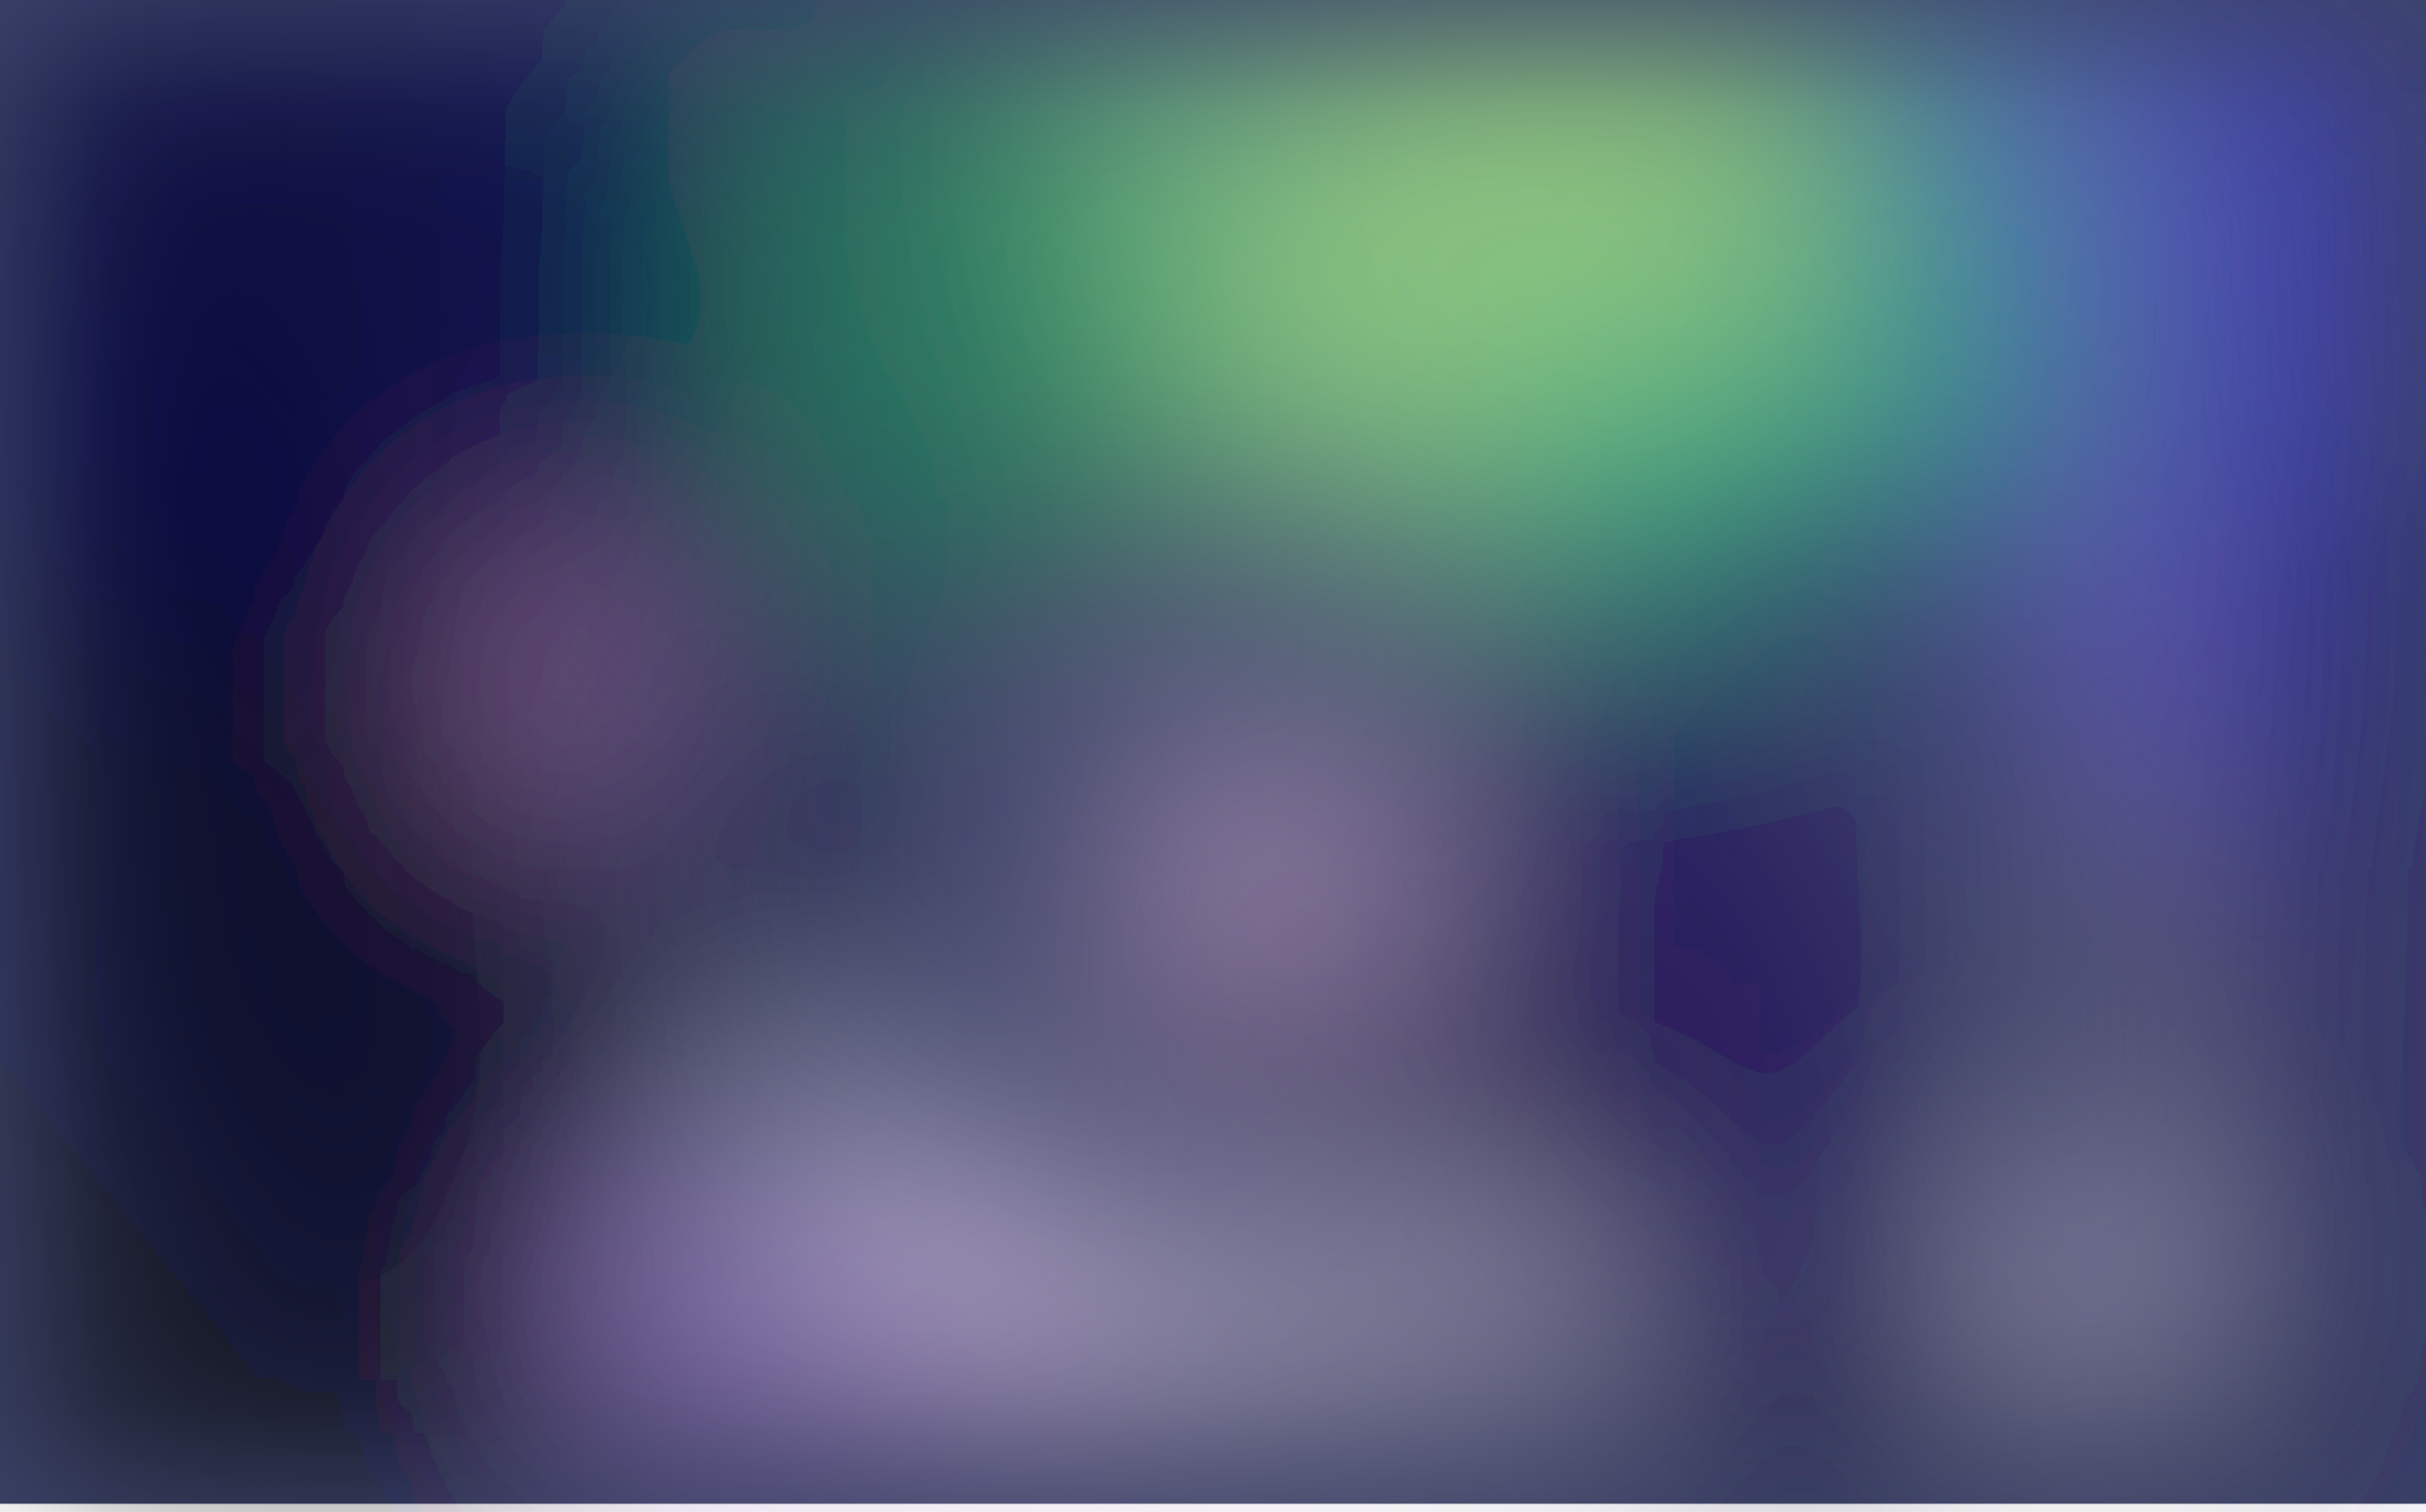
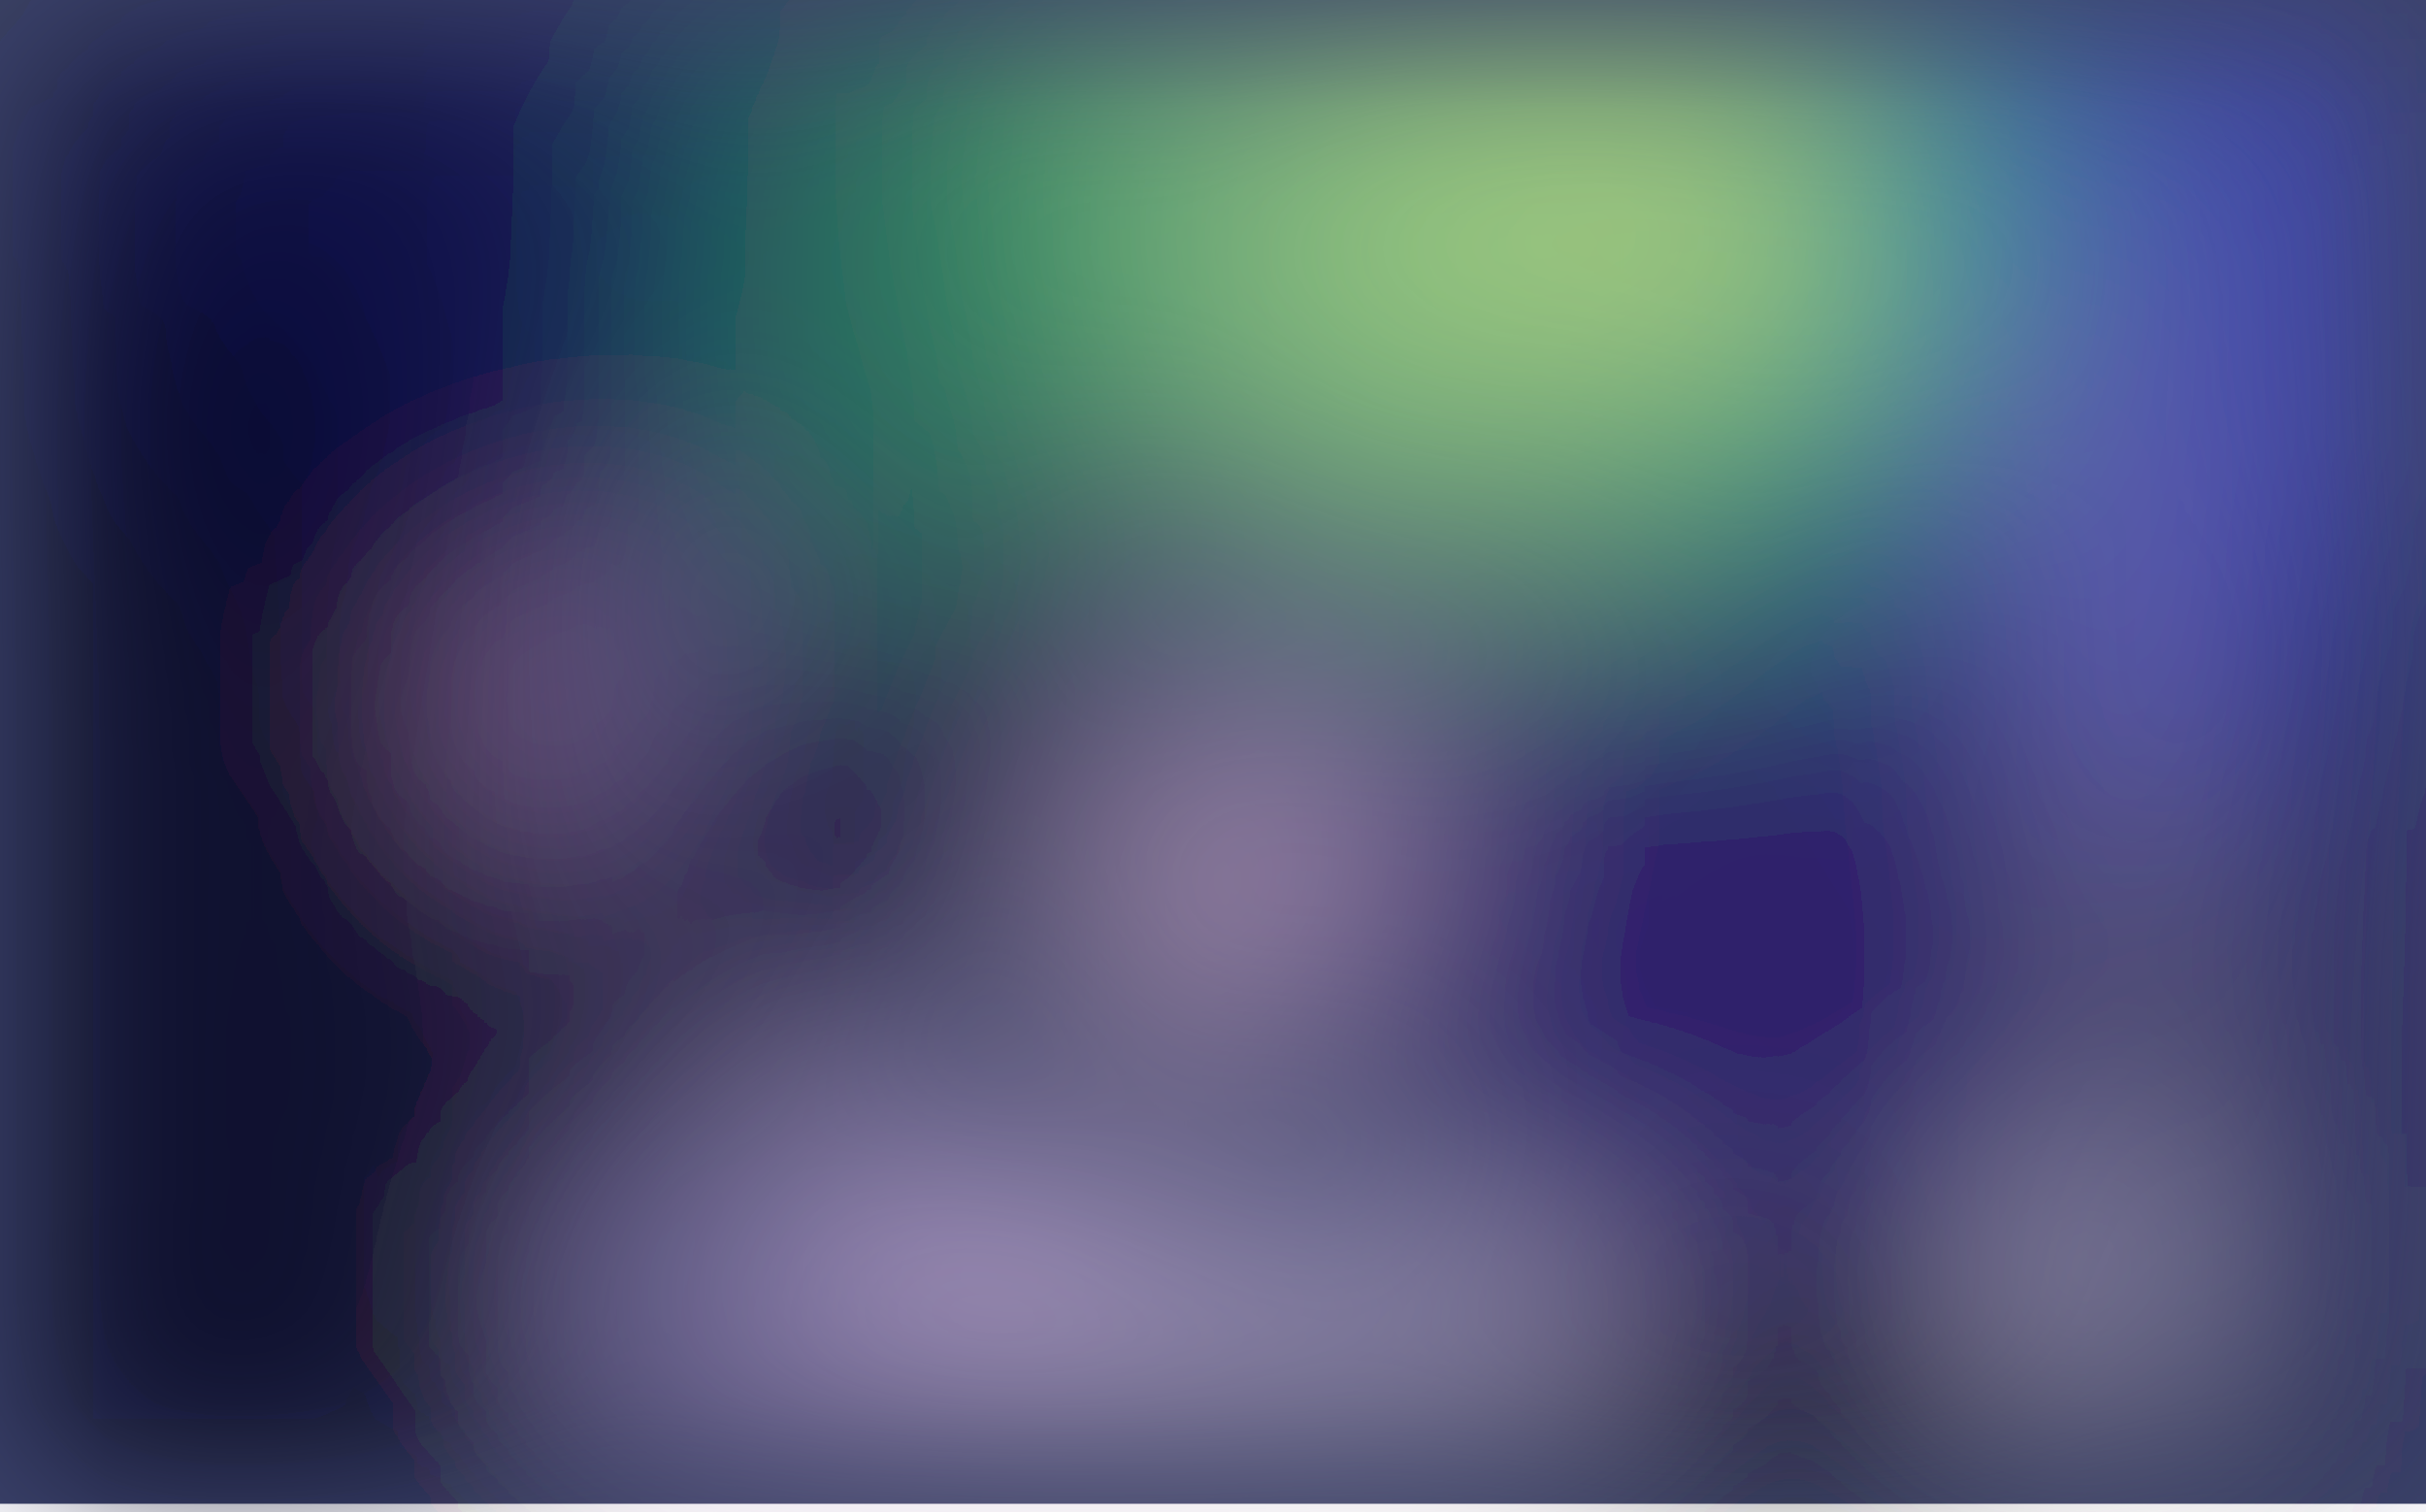
<svg xmlns="http://www.w3.org/2000/svg" viewBox="0 0 313 195">
  <filter id="b">
    <feGaussianBlur stdDeviation="12" />
  </filter>
  <path fill="#3c4368" d="M0 0h313v194H0z" />
  <g filter="url(#b)" transform="translate(.6 .6) scale(1.22266)" fill-opacity=".5">
-     <ellipse fill="#8eff98" rx="1" ry="1" transform="matrix(59.59652 -13.162 9.68283 43.84314 165.6 16)" />
-     <ellipse fill="#000004" rx="1" ry="1" transform="matrix(15.7242 204.7069 -32.43206 2.49121 26.9 119.8)" />
-     <ellipse fill="#fef" cx="120" cy="137" rx="55" ry="9" />
-     <ellipse fill="#3a38eb" cx="231" cy="9" rx="29" ry="82" />
-     <path fill="#e2b8db" d="M145.7 115.1l-32.7-4.6 5.3-37.6 32.7 4.6z" />
-     <ellipse fill="#fff0ff" cx="220" cy="134" rx="11" ry="11" />
-     <ellipse cx="150" cy="158" rx="253" ry="10" />
-     <path fill="#fffcff" d="M77 114h26v11H77z" />
-     <ellipse fill="#b5e47f" rx="1" ry="1" transform="matrix(32.19041 -11.84378 7.7265 21 159.7 23.2)" />
-     <ellipse fill="#0e9e57" rx="1" ry="1" transform="matrix(10.78793 31.31464 -22.8214 7.862 99 32.8)" />
-     <ellipse fill="#0e0059" rx="1" ry="1" transform="rotate(159.7 79.9 69.5) scale(22.83976 46.67568)" />
-     <ellipse fill="#000032" rx="1" ry="1" transform="matrix(-10.03378 3.08357 -23.0619 -75.04222 65 37)" />
-     <path fill="#be7eba" d="M56.8 52.6l17.5 9.7-15 27.1-17.6-9.7z" />
-     <ellipse fill="#ae9ab4" rx="1" ry="1" transform="matrix(-1.5594 -63.80695 5.0774 -.12409 224 68.4)" />
-     <ellipse fill="#0f0063" rx="1" ry="1" transform="rotate(179.2 123.3 50.2) scale(15.15694 51.90415)" />
-     <path fill="#000023" d="M-41 54.3L3.5 18.4 79 111.7l-44.3 35.9z" />
-     <path fill="#00b184" d="M231 43l-65 23-10-30z" />
-     <path fill="#340b3a" d="M152.3 131l39.5-28.8-72.2 16.4L132 92.4z" />
-     <ellipse fill="#090251" cx="32" cy="21" rx="46" ry="46" />
-     <path fill="#d18dff" d="M124 145H62l3-19z" />
-     <path fill="#ffe6ff" d="M122.6 144.7l-33.2-35.1 10.8 35.8 27.6-15.5z" />
-     <ellipse fill="#008883" rx="1" ry="1" transform="matrix(14.7866 16.78716 -6.79998 5.98962 204.8 27.2)" />
+     <ellipse fill="#99ff8e" rx="1" ry="1" transform="rotate(-2.5 497.6 -3560) scale(52.56357 44.265)" />
+     <ellipse fill="#000006" cx="25" cy="91" rx="31" ry="255" />
+     <ellipse fill="#ffefff" cx="123" cy="138" rx="51" ry="9" />
+     <ellipse fill="#4049ed" cx="230" cy="25" rx="30" ry="62" />
+     <ellipse fill="#d3abd3" rx="1" ry="1" transform="matrix(-16.37651 -6.6385 8.38466 -20.6841 132.7 91.2)" />
+     <path fill="#ffebff" d="M229.8 124.9l-.6 19-21-.8.6-19z" />
+     <ellipse fill="#ffd2ff" rx="1" ry="1" transform="matrix(-19.95503 -9.66004 2.70486 -5.58752 96.6 123.9)" />
+     <ellipse cx="150" cy="158" rx="254" ry="10" />
+     <ellipse fill="#23036e" cx="184" cy="101" rx="39" ry="39" />
+     <ellipse fill="#099e57" cx="97" cy="30" rx="22" ry="33" />
+     <ellipse fill="#b6e583" rx="1" ry="1" transform="rotate(-25.3 125.3 -346) scale(31.17154 22.63248)" />
+     <path fill="#e4b4ff" d="M69.8 146.7l-11.7-16.5 22.9 3.6 112.9-3.6z" />
+     <ellipse fill="#11002f" rx="1" ry="1" transform="matrix(-10.9347 -12.10787 33.18184 -29.96677 81 93.6)" />
+     <ellipse fill="#030052" rx="1" ry="1" transform="rotate(38.3 -15.7 75) scale(34.22329 37.84099)" />
+     <path fill="#b97fbc" d="M58 93l14-36-31 12z" />
+     <ellipse fill="#0e0062" rx="1" ry="1" transform="matrix(-2.22471 47.17495 -18.65133 -.87957 249.8 101)" />
+     <ellipse fill="#aa9ab2" rx="1" ry="1" transform="matrix(1.903 59.25798 -5.43363 .1745 223.4 69)" />
+     <ellipse fill="#002" cx="17" cy="105" rx="29" ry="80" />
+     <ellipse fill="#06ae87" rx="1" ry="1" transform="matrix(-19.17259 29.5232 -11.25391 -7.30838 197.5 35.2)" />
+     <ellipse fill="#000005" cx="188" cy="158" rx="27" ry="27" />
+     <path fill="#e5bac7" d="M121 127l-9-24 20-43z" />
+     <path fill="#ebdd83" d="M184.2 21.5l-34 4.7L183.5 38l29 7.4z" />
  </g>
</svg>
